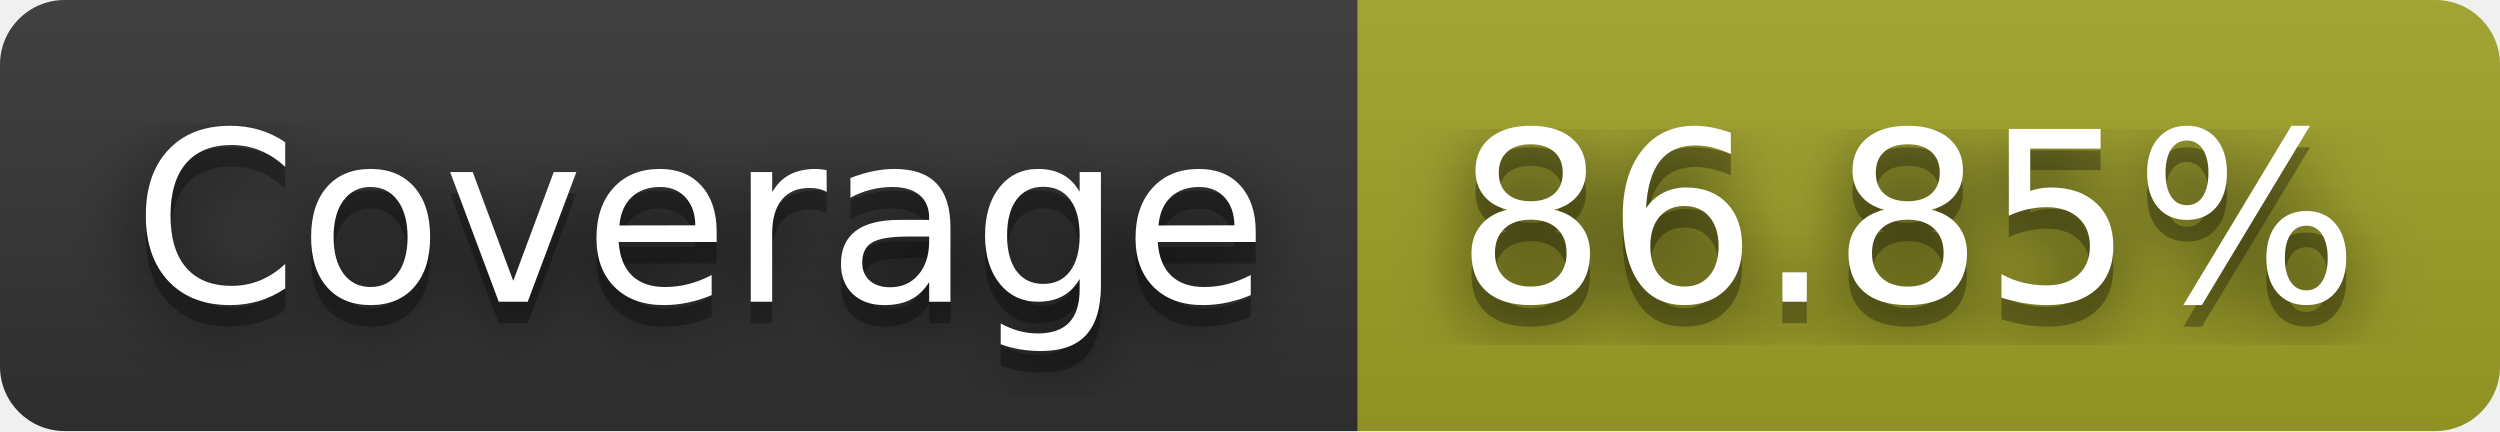
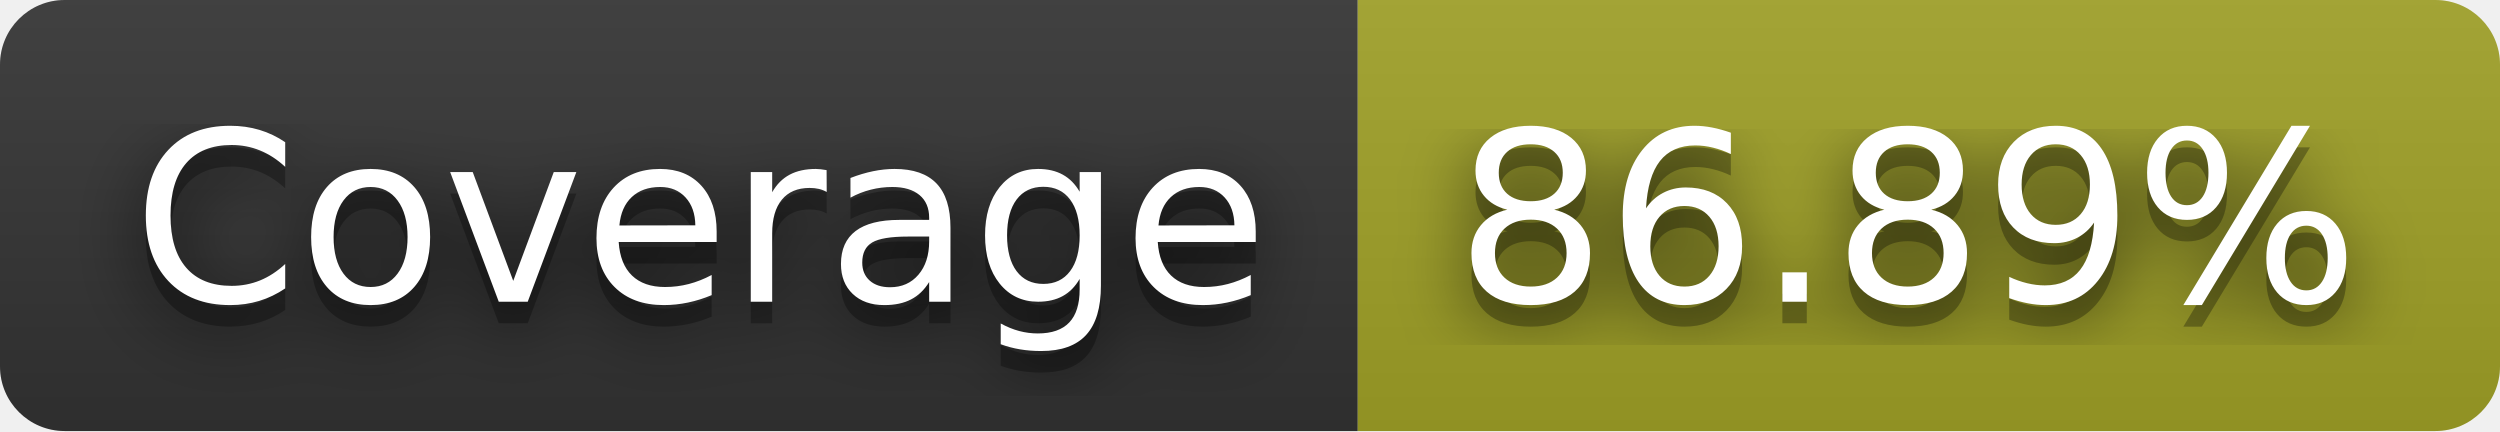
- <svg xmlns="http://www.w3.org/2000/svg" width="116" height="20" role="img" aria-label="Coverage: 86.85%">
+ <svg xmlns="http://www.w3.org/2000/svg" width="116" height="20" role="img" aria-label="Coverage: 86.89%">
  <filter id="blur">
    <feGaussianBlur in="SourceGraphic" stdDeviation="16" />
  </filter>
  <linearGradient id="s" x2="0" y2="100%">
    <stop offset="0" stop-color="#bbb" stop-opacity=".1" />
    <stop offset="1" stop-opacity=".1" />
  </linearGradient>
  <clipPath id="r">
    <rect width="116" height="20" rx="3" fill="#fff" />
  </clipPath>
  <g clip-path="url(#r)">
    <rect width="63" height="20" fill="#333" />
    <rect x="63" width="53" height="20" fill="#a0a127" />
    <rect width="116" height="20" fill="url(#s)" />
  </g>
  <g fill="#fff" text-anchor="middle" font-family="Verdana,Geneva,DejaVu Sans,sans-serif" text-rendering="geometricPrecision" font-size="110">
    <text aria-hidden="true" x="325" y="150" fill="#010101" fill-opacity=".80" filter="url(#blur)" transform="scale(.1)" textLength="530">Coverage</text>
    <text aria-hidden="true" x="325" y="150" fill="#010101" fill-opacity=".3" transform="scale(.1)" textLength="530">Coverage</text>
    <text x="325" y="140" transform="scale(.1)" fill="#fff" textLength="530">Coverage</text>
-     <text aria-hidden="true" x="885" y="150" fill="#010101" fill-opacity=".80" filter="url(#blur)" transform="scale(.1)" textLength="430">86.85%</text>
-     <text aria-hidden="true" x="885" y="150" fill="#010101" fill-opacity=".3" transform="scale(.1)" textLength="430">86.85%</text>
-     <text x="885" y="140" transform="scale(.1)" fill="#fff" textLength="430">86.85%</text>
+     <text aria-hidden="true" x="885" y="150" fill="#010101" fill-opacity=".80" filter="url(#blur)" transform="scale(.1)" textLength="430">86.89%</text>
+     <text aria-hidden="true" x="885" y="150" fill="#010101" fill-opacity=".3" transform="scale(.1)" textLength="430">86.89%</text>
+     <text x="885" y="140" transform="scale(.1)" fill="#fff" textLength="430">86.89%</text>
  </g>
</svg>
